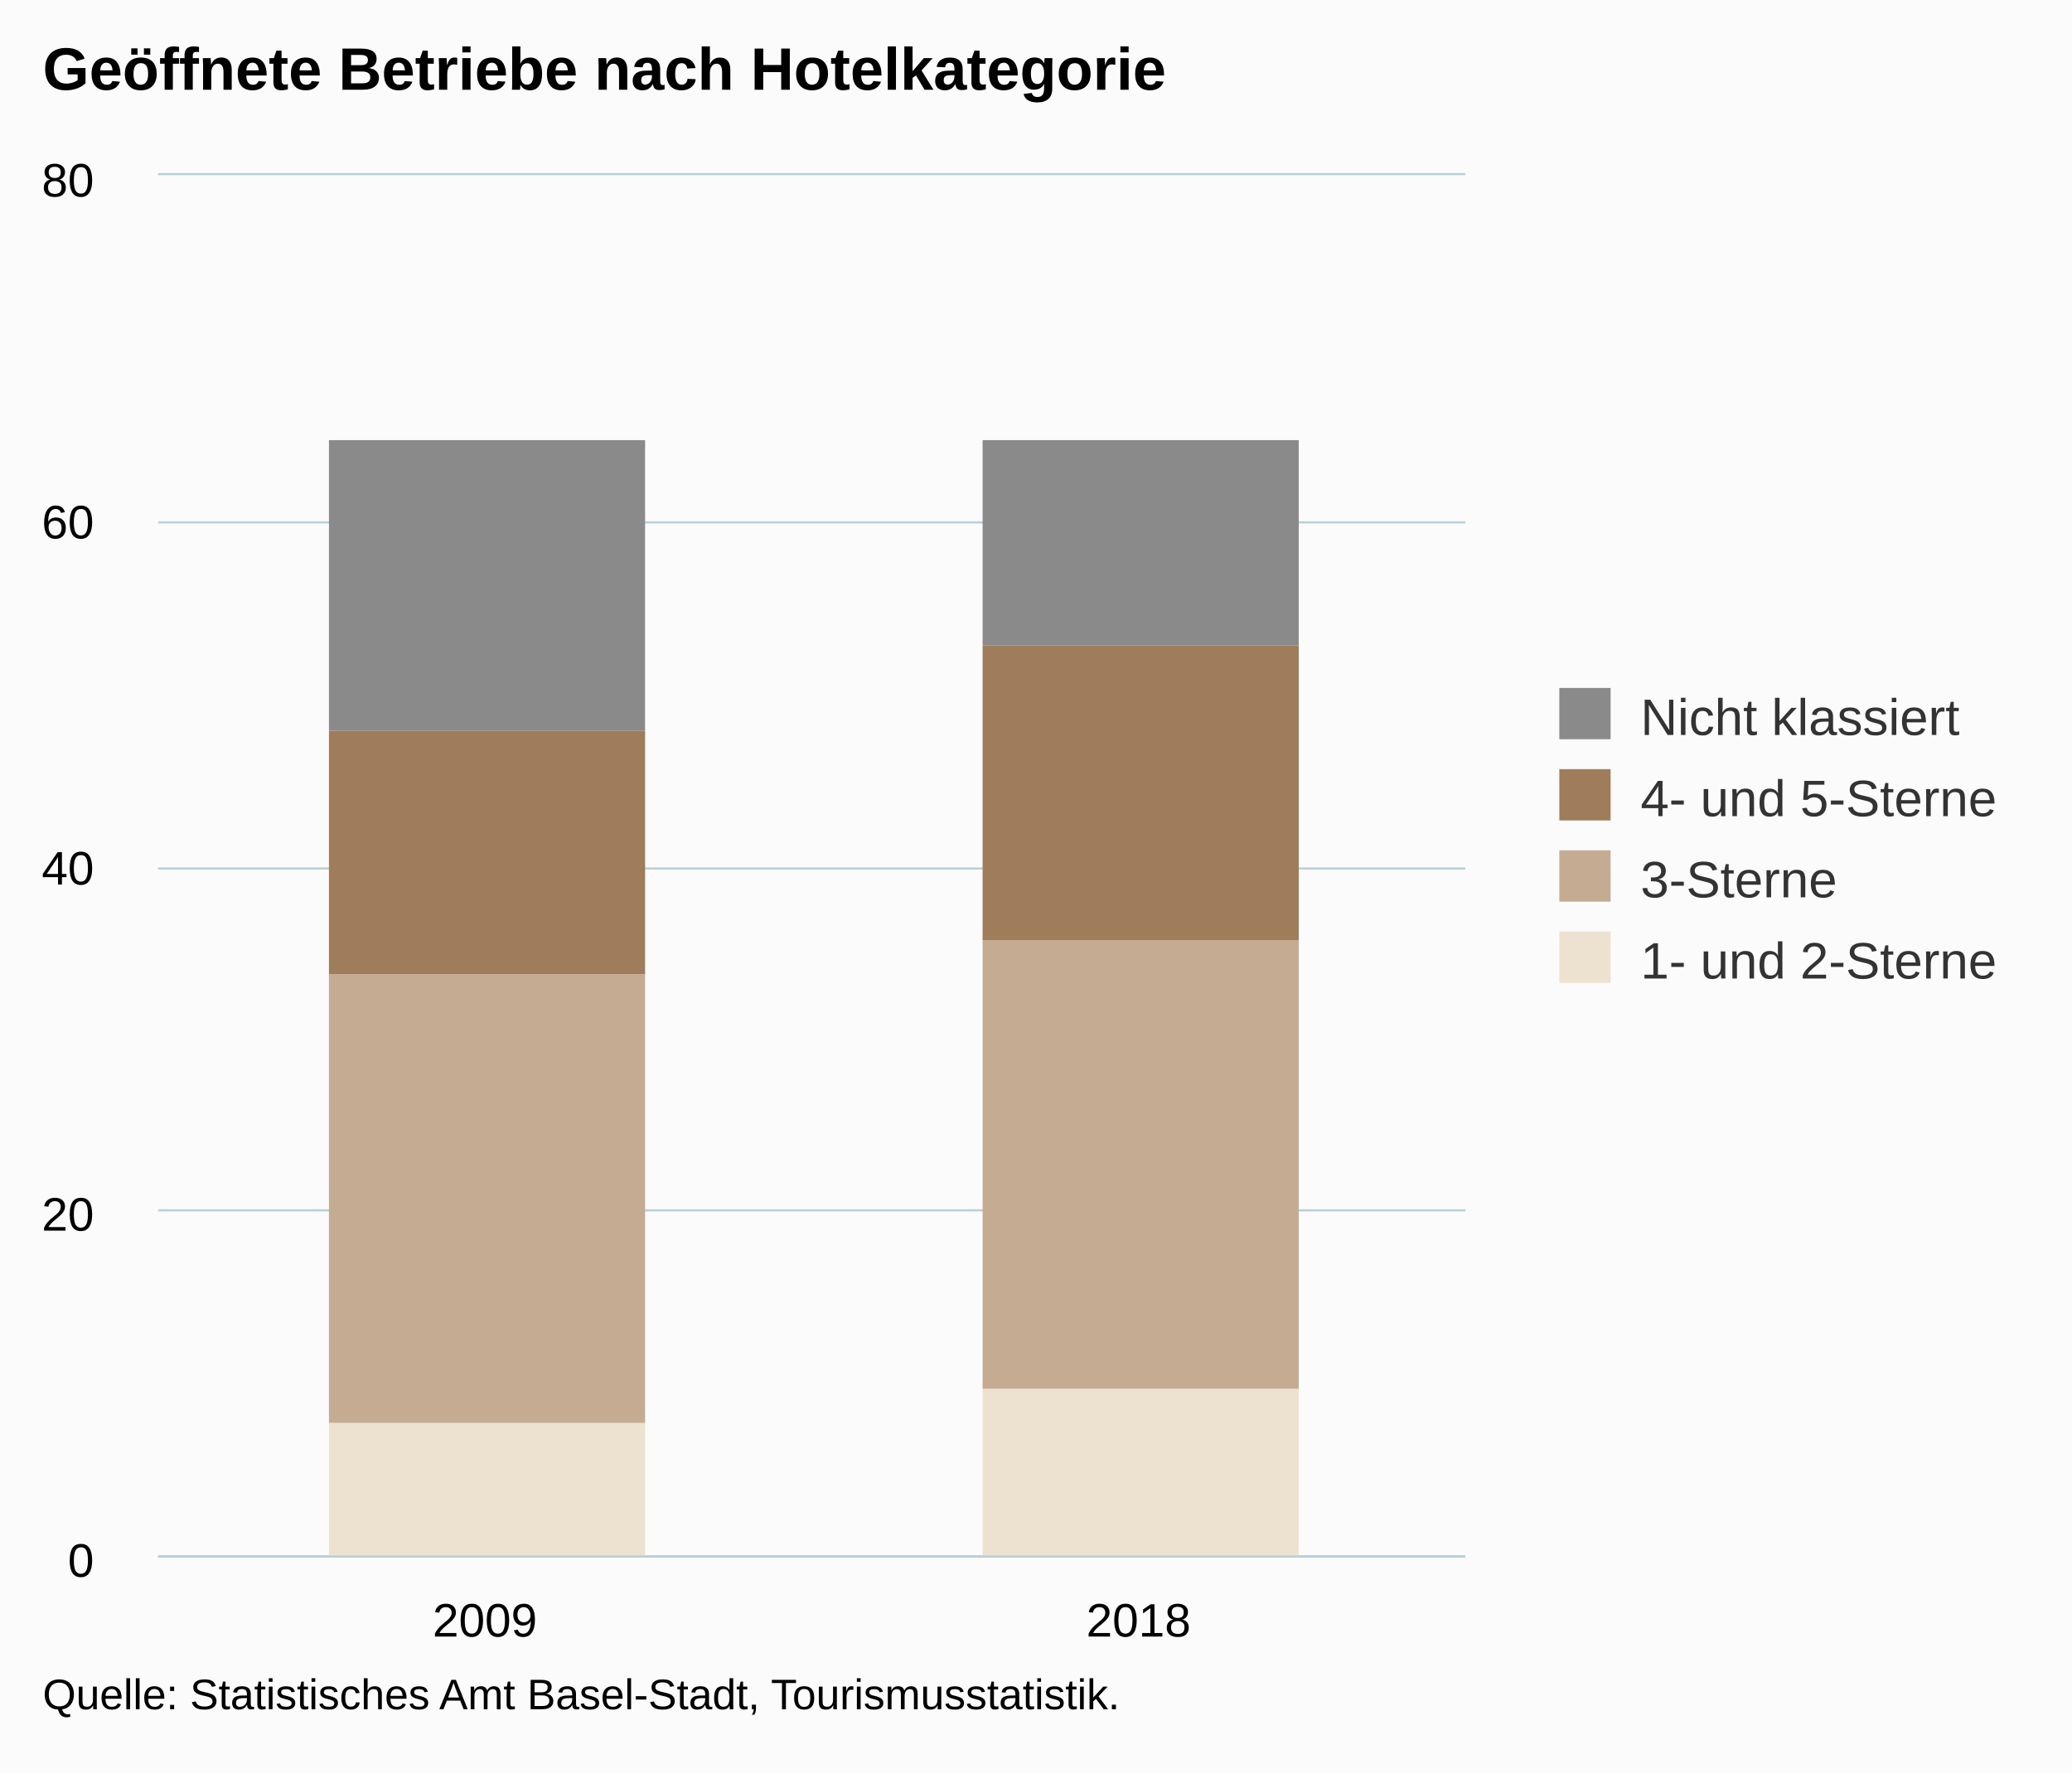
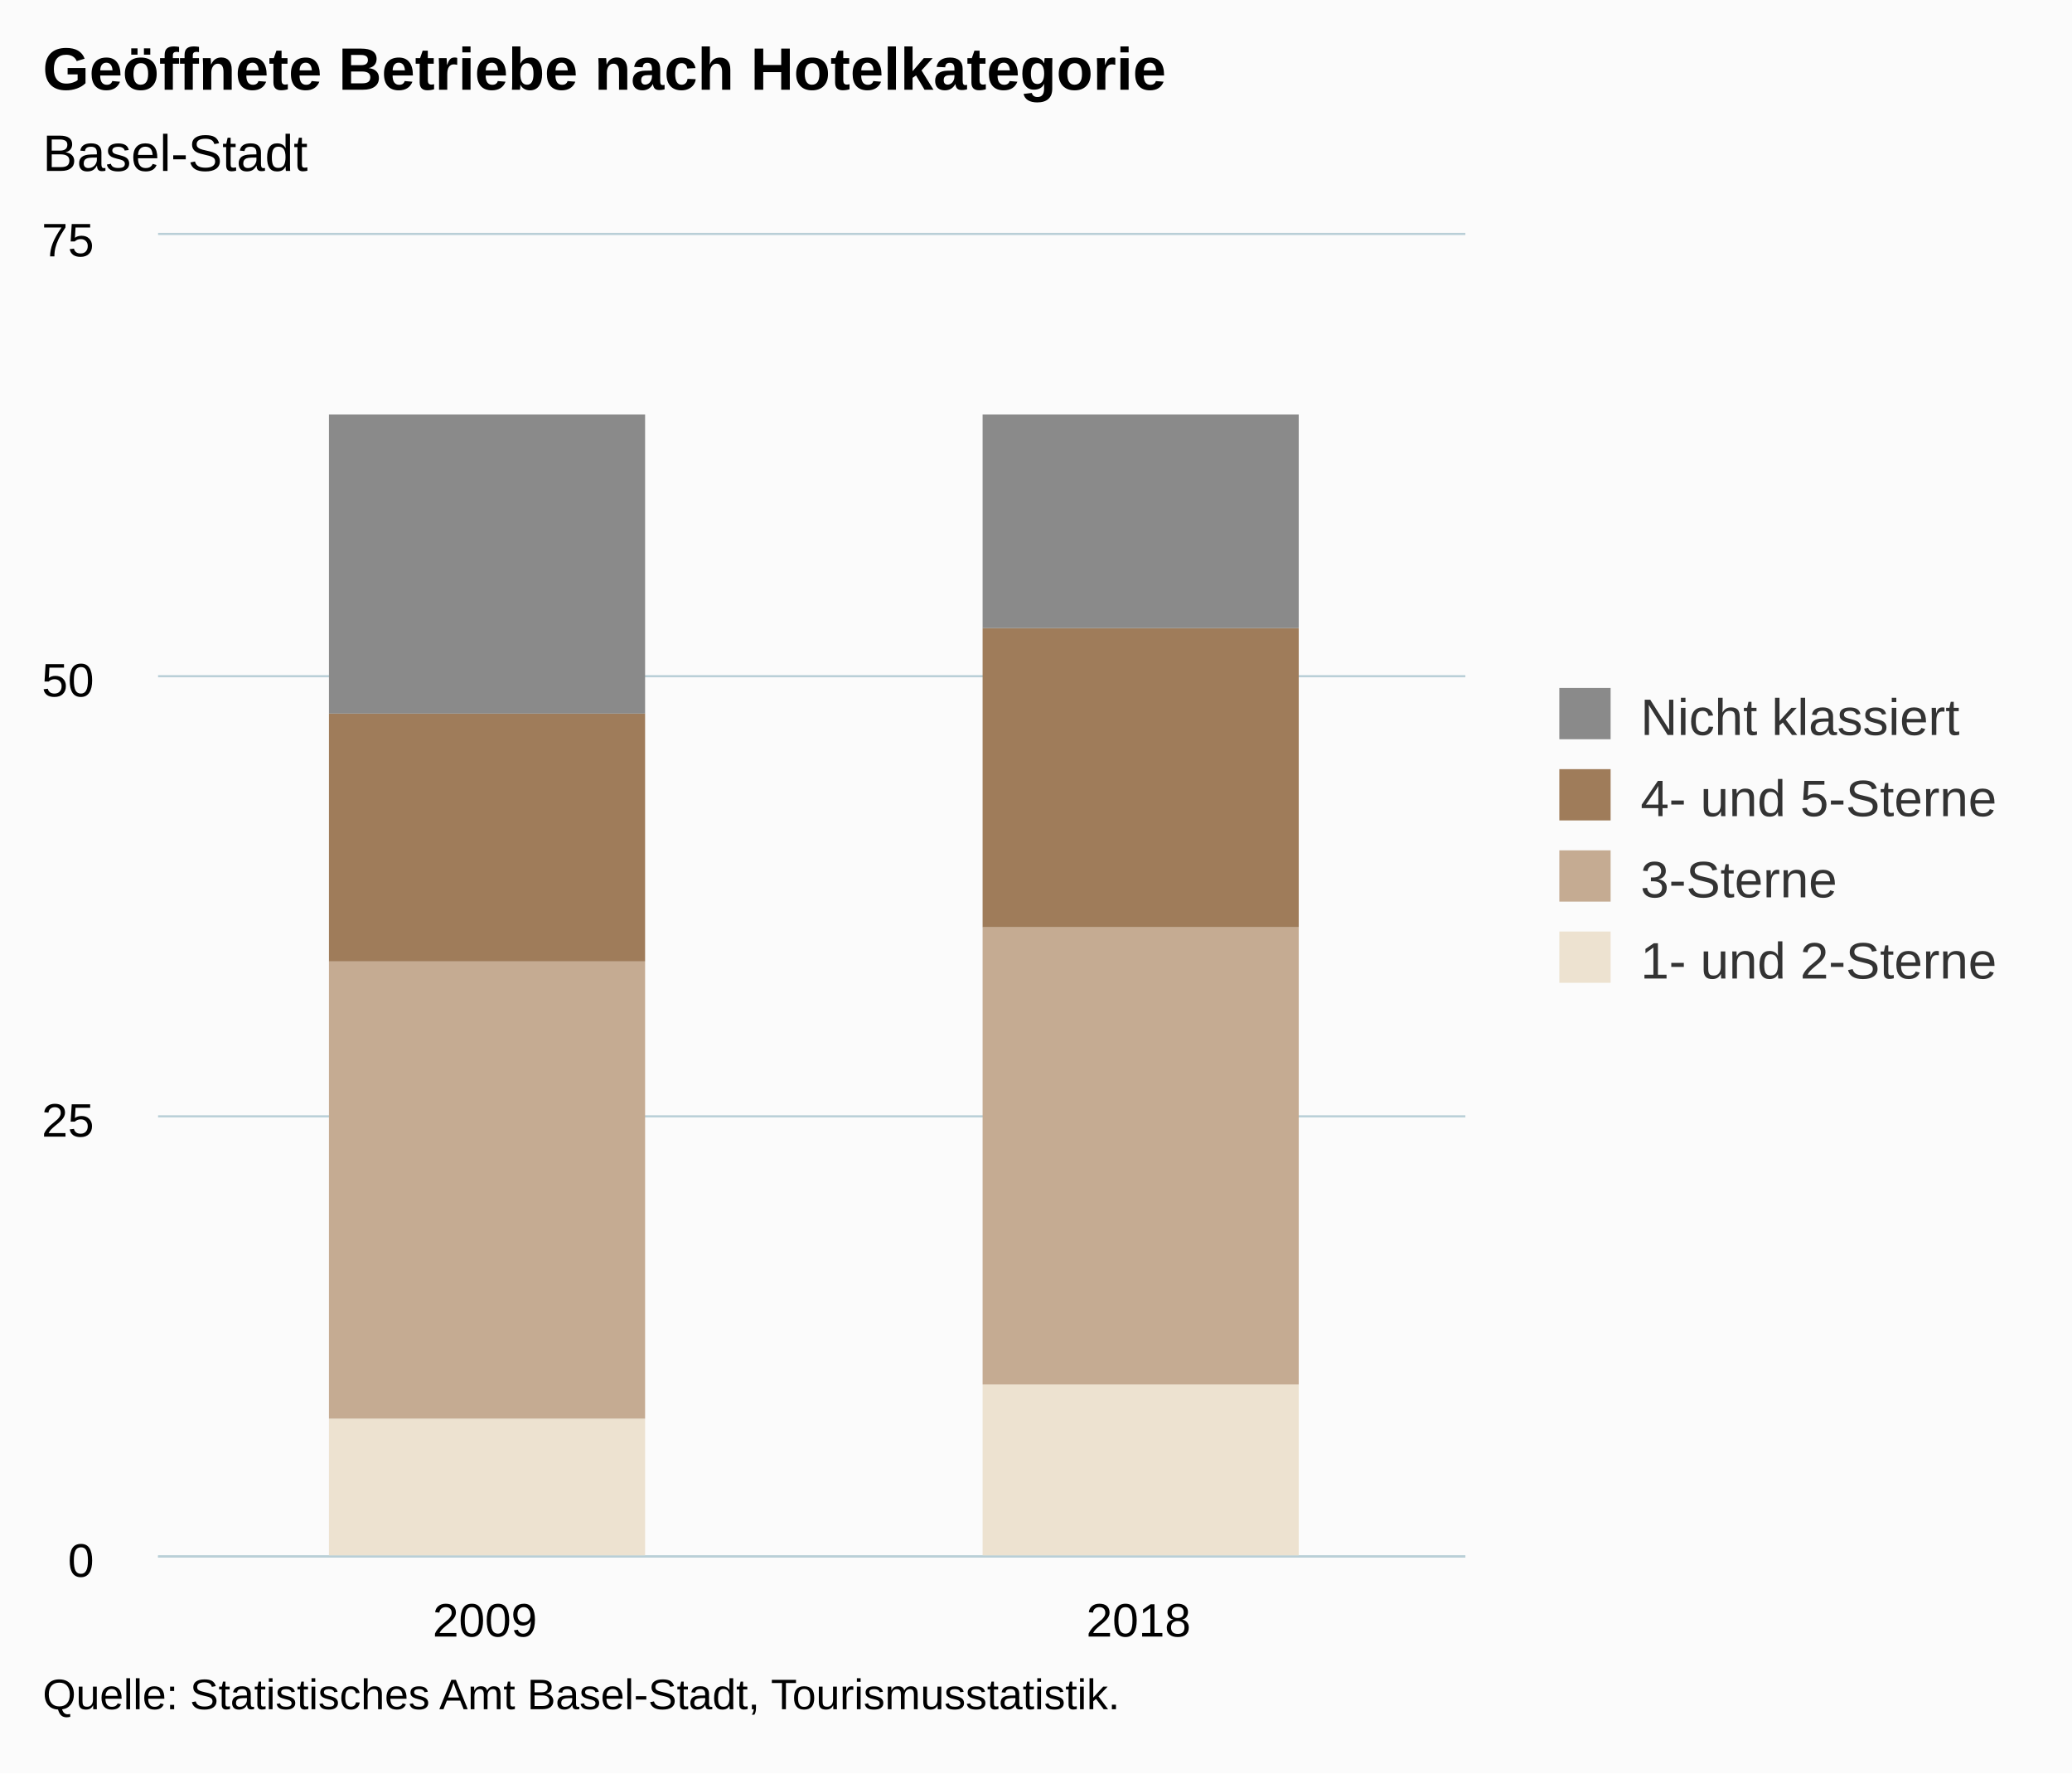
<svg xmlns="http://www.w3.org/2000/svg" version="1.1" class="highcharts-root" style="font-family:Arial;font-size:12px;" viewBox="0 0 485 415">
  <defs>
-     <clipPath id="highcharts-h6jinav-6">
-       <rect x="0" y="0" width="306" height="323" fill="none" />
+     <clipPath id="highcharts-h574lt9-6">
+       <rect x="0" y="0" width="306" height="309" fill="none" />
    </clipPath>
-     <clipPath id="highcharts-h6jinav-7">
-       <rect x="0" y="0" width="306" height="323" fill="none" />
+     <clipPath id="highcharts-h574lt9-7">
+       <rect x="0" y="0" width="306" height="309" fill="none" />
    </clipPath>
  </defs>
  <rect fill="#fbfbfb" class="highcharts-background" x="0" y="0" width="485" height="415" rx="0" ry="0" />
-   <rect fill="none" class="highcharts-plot-background" x="37" y="41" width="306" height="323" />
+   <rect fill="none" class="highcharts-plot-background" x="37" y="55" width="306" height="309" />
  <g class="highcharts-pane-group" data-z-index="0" />
  <g class="highcharts-grid highcharts-xaxis-grid " data-z-index="1">
-     <path fill="none" data-z-index="1" class="highcharts-grid-line" d="M 189.5 41 L 189.5 364" opacity="1" />
-     <path fill="none" data-z-index="1" class="highcharts-grid-line" d="M 342.5 41 L 342.5 364" opacity="1" />
-     <path fill="none" data-z-index="1" class="highcharts-grid-line" d="M 36.5 41 L 36.5 364" opacity="1" />
+     <path fill="none" data-z-index="1" class="highcharts-grid-line" d="M 189.5 55 L 189.5 364" opacity="1" />
+     <path fill="none" data-z-index="1" class="highcharts-grid-line" d="M 342.5 55 L 342.5 364" opacity="1" />
+     <path fill="none" data-z-index="1" class="highcharts-grid-line" d="M 36.5 55 L 36.5 364" opacity="1" />
  </g>
  <g class="highcharts-grid highcharts-yaxis-grid " data-z-index="1">
    <path fill="none" stroke="#B9CFD7" stroke-width="0.5" data-z-index="1" class="highcharts-grid-line" d="M 37 364.25 L 343 364.25" opacity="1" />
-     <path fill="none" stroke="#B9CFD7" stroke-width="0.5" data-z-index="1" class="highcharts-grid-line" d="M 37 283.25 L 343 283.25" opacity="1" />
-     <path fill="none" stroke="#B9CFD7" stroke-width="0.5" data-z-index="1" class="highcharts-grid-line" d="M 37 203.25 L 343 203.25" opacity="1" />
-     <path fill="none" stroke="#B9CFD7" stroke-width="0.5" data-z-index="1" class="highcharts-grid-line" d="M 37 122.25 L 343 122.25" opacity="1" />
-     <path fill="none" stroke="#B9CFD7" stroke-width="0.5" data-z-index="1" class="highcharts-grid-line" d="M 37 40.75 L 343 40.75" opacity="1" />
+     <path fill="none" stroke="#B9CFD7" stroke-width="0.5" data-z-index="1" class="highcharts-grid-line" d="M 37 261.25 L 343 261.25" opacity="1" />
+     <path fill="none" stroke="#B9CFD7" stroke-width="0.5" data-z-index="1" class="highcharts-grid-line" d="M 37 158.25 L 343 158.25" opacity="1" />
+     <path fill="none" stroke="#B9CFD7" stroke-width="0.5" data-z-index="1" class="highcharts-grid-line" d="M 37 54.75 L 343 54.75" opacity="1" />
  </g>
-   <rect fill="none" class="highcharts-plot-border" data-z-index="1" x="37" y="41" width="306" height="323" />
+   <rect fill="none" class="highcharts-plot-border" data-z-index="1" x="37" y="55" width="306" height="309" />
  <g class="highcharts-axis highcharts-xaxis " data-z-index="2">
    <path fill="none" class="highcharts-axis-line" stroke="#B9CFD7" stroke-width="0.5" data-z-index="7" d="M 37 364.25 L 343 364.25" />
  </g>
  <g class="highcharts-axis highcharts-yaxis " data-z-index="2">
-     <path fill="none" class="highcharts-axis-line" data-z-index="7" d="M 37 41 L 37 364" />
+     <path fill="none" class="highcharts-axis-line" data-z-index="7" d="M 37 55 L 37 364" />
  </g>
  <g class="highcharts-series-group" data-z-index="3">
-     <g data-z-index="0.1" class="highcharts-series highcharts-series-0 highcharts-column-series " transform="translate(37,41) scale(1 1)" clip-path="url(#highcharts-h6jinav-7)">
-       <rect x="40" y="292" width="74" height="32" fill="rgb(237, 226, 208)" class="highcharts-point" />
-       <rect x="193" y="284" width="74" height="40" fill="rgb(237, 226, 208)" class="highcharts-point" />
+     <g data-z-index="0.1" class="highcharts-series highcharts-series-0 highcharts-column-series " transform="translate(37,55) scale(1 1)" clip-path="url(#highcharts-h574lt9-7)">
+       <rect x="40" y="277" width="74" height="33" fill="rgb(237, 226, 208)" class="highcharts-point" />
+       <rect x="193" y="269" width="74" height="41" fill="rgb(237, 226, 208)" class="highcharts-point" />
    </g>
-     <g data-z-index="0.1" class="highcharts-markers highcharts-series-0 highcharts-column-series " transform="translate(37,41) scale(1 1)" clip-path="none" />
-     <g data-z-index="0.1" class="highcharts-series highcharts-series-1 highcharts-column-series " transform="translate(37,41) scale(1 1)" clip-path="url(#highcharts-h6jinav-7)">
-       <rect x="40" y="187" width="74" height="105" fill="rgb(197, 171, 146)" class="highcharts-point" />
-       <rect x="193" y="179" width="74" height="105" fill="rgb(197, 171, 146)" class="highcharts-point" />
+     <g data-z-index="0.1" class="highcharts-markers highcharts-series-0 highcharts-column-series " transform="translate(37,55) scale(1 1)" clip-path="none" />
+     <g data-z-index="0.1" class="highcharts-series highcharts-series-1 highcharts-column-series " transform="translate(37,55) scale(1 1)" clip-path="url(#highcharts-h574lt9-7)">
+       <rect x="40" y="170" width="74" height="107" fill="rgb(197, 171, 146)" class="highcharts-point" />
+       <rect x="193" y="162" width="74" height="107" fill="rgb(197, 171, 146)" class="highcharts-point" />
    </g>
-     <g data-z-index="0.1" class="highcharts-markers highcharts-series-1 highcharts-column-series " transform="translate(37,41) scale(1 1)" clip-path="none" />
-     <g data-z-index="0.1" class="highcharts-series highcharts-series-2 highcharts-column-series " transform="translate(37,41) scale(1 1)" clip-path="url(#highcharts-h6jinav-7)">
-       <rect x="40" y="130" width="74" height="57" fill="rgb(159, 124, 90)" class="highcharts-point" />
-       <rect x="193" y="110" width="74" height="69" fill="rgb(159, 124, 90)" class="highcharts-point" />
+     <g data-z-index="0.1" class="highcharts-markers highcharts-series-1 highcharts-column-series " transform="translate(37,55) scale(1 1)" clip-path="none" />
+     <g data-z-index="0.1" class="highcharts-series highcharts-series-2 highcharts-column-series " transform="translate(37,55) scale(1 1)" clip-path="url(#highcharts-h574lt9-7)">
+       <rect x="40" y="112" width="74" height="58" fill="rgb(159, 124, 90)" class="highcharts-point" />
+       <rect x="193" y="92" width="74" height="70" fill="rgb(159, 124, 90)" class="highcharts-point" />
    </g>
-     <g data-z-index="0.1" class="highcharts-markers highcharts-series-2 highcharts-column-series " transform="translate(37,41) scale(1 1)" clip-path="none" />
-     <g data-z-index="0.1" class="highcharts-series highcharts-series-3 highcharts-column-series " transform="translate(37,41) scale(1 1)" clip-path="url(#highcharts-h6jinav-7)">
-       <rect x="40" y="62" width="74" height="68" fill="rgb(138, 138, 138)" class="highcharts-point" />
-       <rect x="193" y="62" width="74" height="48" fill="rgb(138, 138, 138)" class="highcharts-point" />
+     <g data-z-index="0.1" class="highcharts-markers highcharts-series-2 highcharts-column-series " transform="translate(37,55) scale(1 1)" clip-path="none" />
+     <g data-z-index="0.1" class="highcharts-series highcharts-series-3 highcharts-column-series " transform="translate(37,55) scale(1 1)" clip-path="url(#highcharts-h574lt9-7)">
+       <rect x="40" y="42" width="74" height="70" fill="rgb(138, 138, 138)" class="highcharts-point" />
+       <rect x="193" y="42" width="74" height="50" fill="rgb(138, 138, 138)" class="highcharts-point" />
    </g>
-     <g data-z-index="0.1" class="highcharts-markers highcharts-series-3 highcharts-column-series " transform="translate(37,41) scale(1 1)" clip-path="none" />
+     <g data-z-index="0.1" class="highcharts-markers highcharts-series-3 highcharts-column-series " transform="translate(37,55) scale(1 1)" clip-path="none" />
  </g>
  <text x="10" text-anchor="start" class="highcharts-title" data-z-index="4" style="color:#000000;font-size:14px;font-weight:bold;fill:#000000;" y="21">
    <tspan>Geöffnete Betriebe nach Hotelkategorie</tspan>
  </text>
-   <text x="10" text-anchor="start" class="highcharts-subtitle" data-z-index="4" style="color:#000000;font-size:12px;font-weight:normal;font-family:Arial;fill:#000000;" y="40" />
+   <text x="10" text-anchor="start" class="highcharts-subtitle" data-z-index="4" style="color:#000000;font-size:12px;font-weight:normal;font-family:Arial;fill:#000000;" y="40">
+     <tspan>Basel-Stadt</tspan>
+   </text>
  <g class="highcharts-legend" data-z-index="7" transform="translate(355,154)">
    <rect fill="none" class="highcharts-legend-box" rx="0" ry="0" x="0" y="0" width="120" height="87" visibility="visible" />
    <g data-z-index="1">
      <g>
        <g class="highcharts-legend-item highcharts-column-series highcharts-color-undefined highcharts-series-3" data-z-index="1" transform="translate(8,3)">
          <text x="21" style="color:#333333;font-size:12px;font-weight:normal;cursor:pointer;fill:#333333;" text-anchor="start" data-z-index="2" y="15">
            <tspan>Nicht klassiert</tspan>
          </text>
          <rect x="2" y="4" width="12" height="12" fill="rgb(138, 138, 138)" class="highcharts-point" data-z-index="3" />
        </g>
        <g class="highcharts-legend-item highcharts-column-series highcharts-color-undefined highcharts-series-2" data-z-index="1" transform="translate(8,22)">
          <text x="21" y="15" style="color:#333333;font-size:12px;font-weight:normal;cursor:pointer;fill:#333333;" text-anchor="start" data-z-index="2">
            <tspan>4- und 5-Sterne</tspan>
          </text>
          <rect x="2" y="4" width="12" height="12" fill="rgb(159, 124, 90)" class="highcharts-point" data-z-index="3" />
        </g>
        <g class="highcharts-legend-item highcharts-column-series highcharts-color-undefined highcharts-series-1" data-z-index="1" transform="translate(8,41)">
          <text x="21" y="15" style="color:#333333;font-size:12px;font-weight:normal;cursor:pointer;fill:#333333;" text-anchor="start" data-z-index="2">
            <tspan>3-Sterne</tspan>
          </text>
          <rect x="2" y="4" width="12" height="12" fill="rgb(197, 171, 146)" class="highcharts-point" data-z-index="3" />
        </g>
        <g class="highcharts-legend-item highcharts-column-series highcharts-color-undefined highcharts-series-0" data-z-index="1" transform="translate(8,60)">
          <text x="21" y="15" style="color:#333333;font-size:12px;font-weight:normal;cursor:pointer;fill:#333333;" text-anchor="start" data-z-index="2">
            <tspan>1- und 2-Sterne</tspan>
          </text>
          <rect x="2" y="4" width="12" height="12" fill="rgb(237, 226, 208)" class="highcharts-point" data-z-index="3" />
        </g>
      </g>
    </g>
  </g>
  <g class="highcharts-axis-labels highcharts-xaxis-labels " data-z-index="7">
    <text x="113.5" style="color:#000000;cursor:default;font-size:11px;fill:#000000;" text-anchor="middle" transform="translate(0,0)" y="383" opacity="1">2009</text>
    <text x="266.5" style="color:#000000;cursor:default;font-size:11px;fill:#000000;" text-anchor="middle" transform="translate(0,0)" y="383" opacity="1">2018</text>
  </g>
  <g class="highcharts-axis-labels highcharts-yaxis-labels " data-z-index="7">
    <text x="22" style="color:#000000;cursor:default;font-size:11px;fill:#000000;" text-anchor="end" transform="translate(0,0)" y="369" opacity="1">0</text>
-     <text x="22" style="color:#000000;cursor:default;font-size:11px;fill:#000000;" text-anchor="end" transform="translate(0,0)" y="288" opacity="1">20</text>
-     <text x="22" style="color:#000000;cursor:default;font-size:11px;fill:#000000;" text-anchor="end" transform="translate(0,0)" y="207" opacity="1">40</text>
-     <text x="22" style="color:#000000;cursor:default;font-size:11px;fill:#000000;" text-anchor="end" transform="translate(0,0)" y="126" opacity="1">60</text>
-     <text x="22" style="color:#000000;cursor:default;font-size:11px;fill:#000000;" text-anchor="end" transform="translate(0,0)" y="46" opacity="1">80</text>
+     <text x="22" style="color:#000000;cursor:default;font-size:11px;fill:#000000;" text-anchor="end" transform="translate(0,0)" y="266" opacity="1">25</text>
+     <text x="22" style="color:#000000;cursor:default;font-size:11px;fill:#000000;" text-anchor="end" transform="translate(0,0)" y="163" opacity="1">50</text>
+     <text x="22" style="color:#000000;cursor:default;font-size:11px;fill:#000000;" text-anchor="end" transform="translate(0,0)" y="60" opacity="1">75</text>
  </g>
  <text x="10" class="highcharts-credits" text-anchor="start" data-z-index="8" style="cursor:default;color:#000000;font-size:10px;fill:#000000;" y="400">
    <tspan>Quelle: Statistisches Amt Basel-Stadt, Tourismusstatistik.</tspan>
  </text>
</svg>
